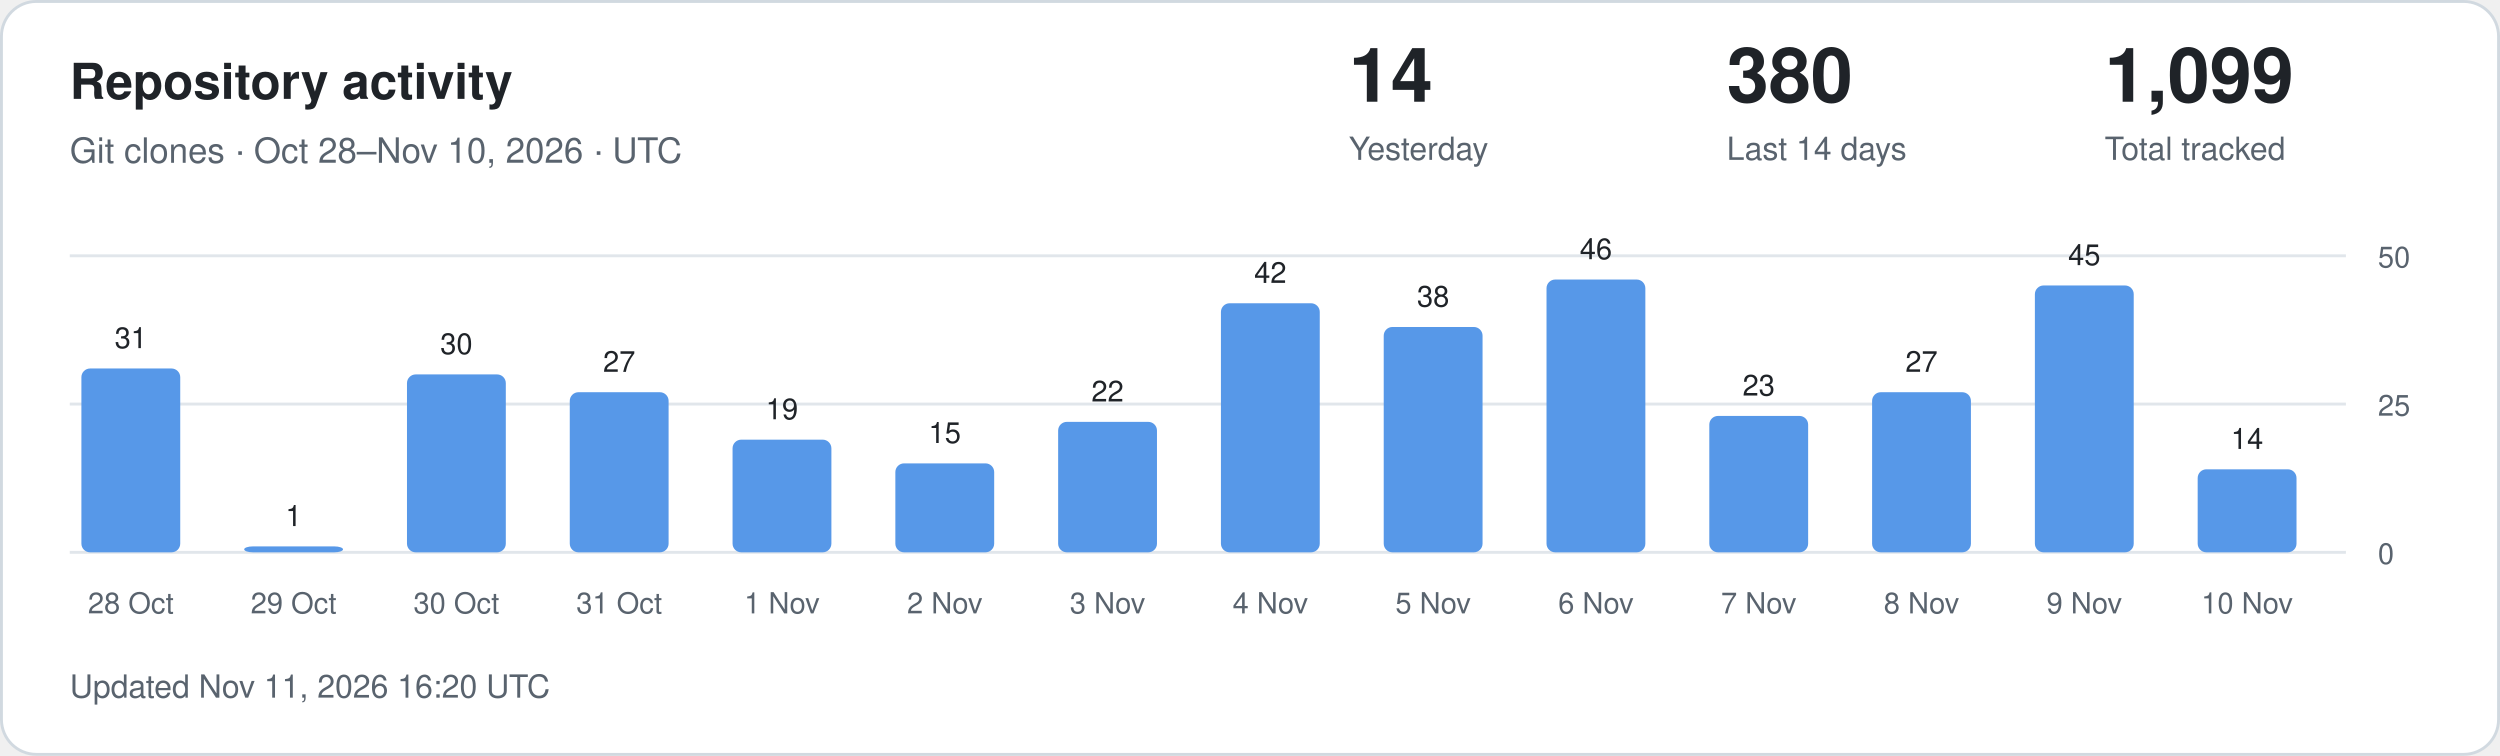
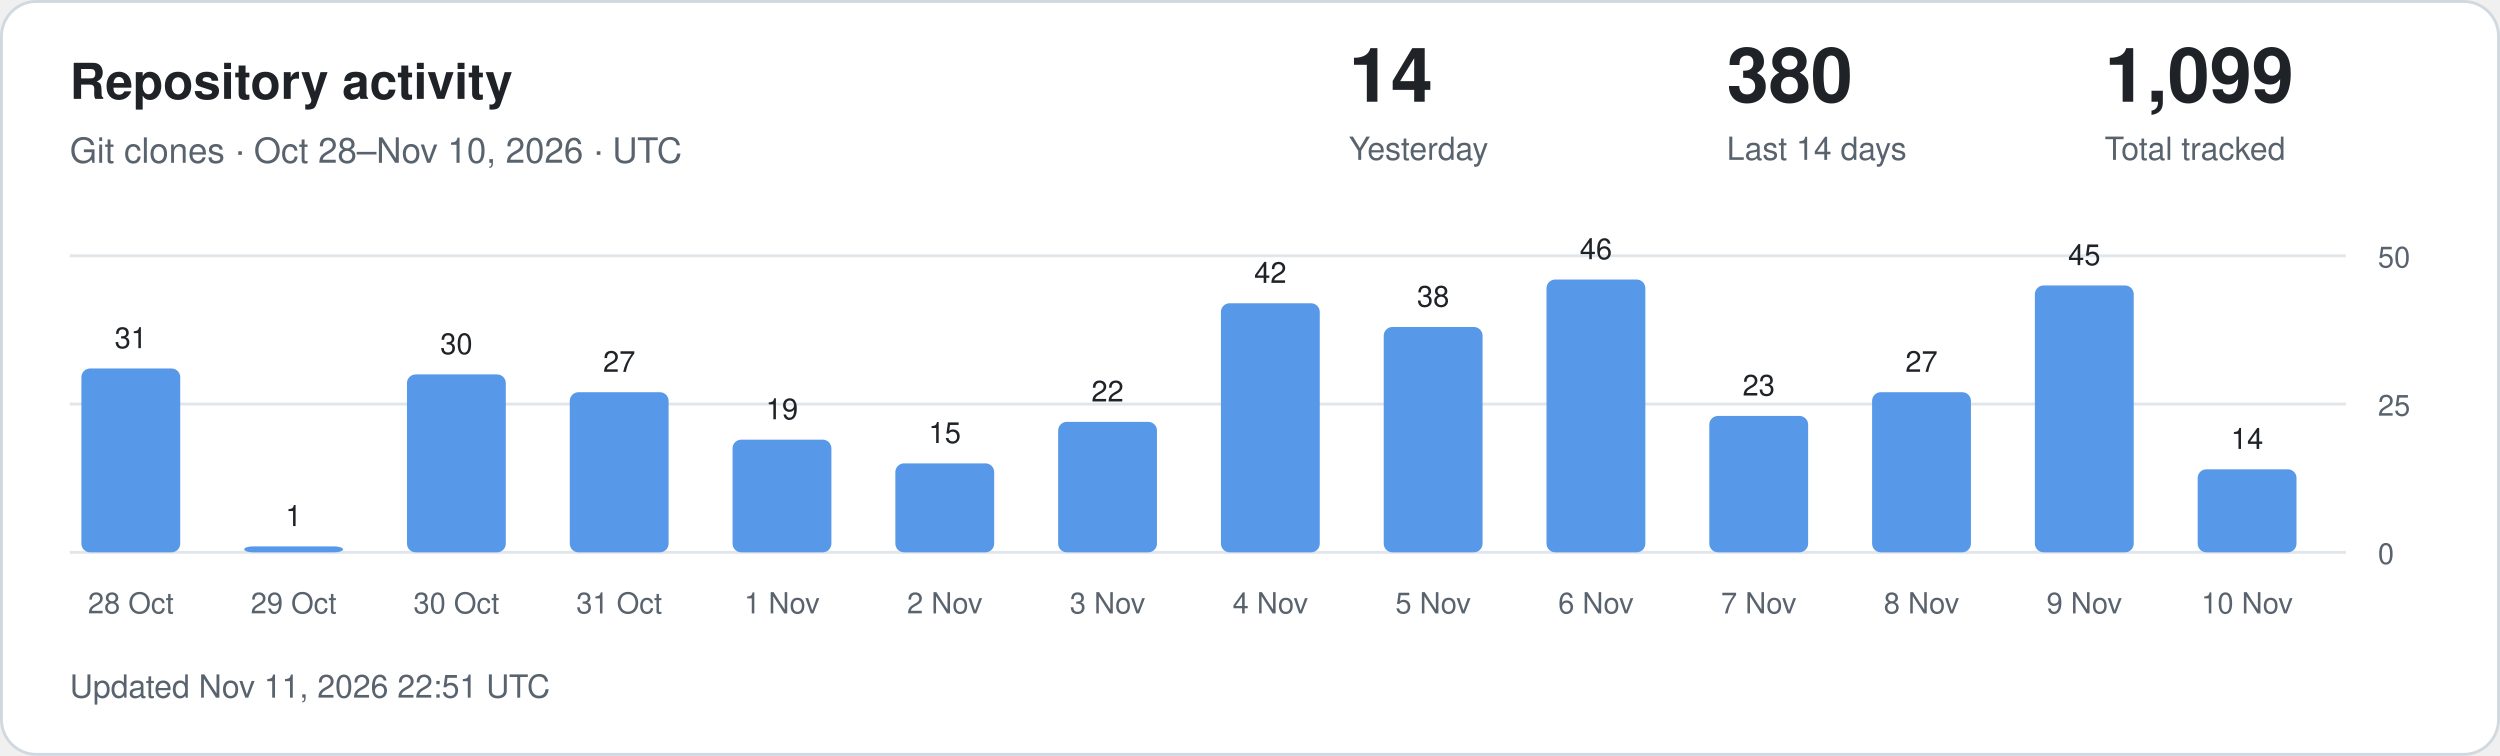
<svg xmlns="http://www.w3.org/2000/svg" width="860" height="260" viewBox="0 0 860 260" role="img" aria-labelledby="title description">
  <style>
.card{fill:#fff;stroke:#d1d9e0}.main{fill:#1f2328}.muted{fill:#59636e}
.grid{stroke:#d1d9e0;stroke-opacity:.65}.bar{fill:#5798e8}.zero{fill:#d1d9e0}
text{font-family:-apple-system,BlinkMacSystemFont,"Segoe UI",Helvetica,Arial,sans-serif}
@media(prefers-color-scheme:dark){.card{fill:#0d1117;stroke:#30363d}.main{fill:#f0f6fc}.muted{fill:#9198a1}.grid{stroke:#30363d}.bar{fill:#79aff4}.zero{fill:#30363d}}
</style>
  <rect class="card" x=".5" y=".5" width="859" height="259" rx="12" />
  <text class="main" x="24" y="34" font-size="17" font-weight="600">Repository activity</text>
  <text class="muted" x="24" y="56" font-size="12">Git clones · Oct 28–Nov 10, 2026 · UTC</text>
  <text class="main" x="464" y="35" font-size="26" font-weight="600">14</text>
  <text class="muted" x="464" y="55" font-size="11">Yesterday</text>
  <text class="main" x="594" y="35" font-size="26" font-weight="600">380</text>
  <text class="muted" x="594" y="55" font-size="11">Last 14 days</text>
  <text class="main" x="724" y="35" font-size="26" font-weight="600">1,099</text>
  <text class="muted" x="724" y="55" font-size="11">Total tracked</text>
  <line class="grid" x1="24" x2="807" y1="190" y2="190" />
  <text class="muted" x="818" y="194" font-size="10">0</text>
  <line class="grid" x1="24" x2="807" y1="139" y2="139" />
  <text class="muted" x="818" y="143" font-size="10">25</text>
  <line class="grid" x1="24" x2="807" y1="88" y2="88" />
  <text class="muted" x="818" y="92" font-size="10">50</text>
  <rect class="bar" x="28" y="126.76" width="34" height="63.24" rx="3" />
  <text class="main" x="45" y="119.76" text-anchor="middle" font-size="10">31</text>
  <text class="muted" x="45" y="211" text-anchor="middle" font-size="10">28 Oct</text>
  <rect class="bar" x="84" y="187.96" width="34" height="2.04" rx="3" />
  <text class="main" x="101" y="180.96" text-anchor="middle" font-size="10">1</text>
  <text class="muted" x="101" y="211" text-anchor="middle" font-size="10">29 Oct</text>
  <rect class="bar" x="140" y="128.80" width="34" height="61.20" rx="3" />
  <text class="main" x="157" y="121.80" text-anchor="middle" font-size="10">30</text>
  <text class="muted" x="157" y="211" text-anchor="middle" font-size="10">30 Oct</text>
  <rect class="bar" x="196" y="134.92" width="34" height="55.08" rx="3" />
  <text class="main" x="213" y="127.92" text-anchor="middle" font-size="10">27</text>
  <text class="muted" x="213" y="211" text-anchor="middle" font-size="10">31 Oct</text>
  <rect class="bar" x="252" y="151.24" width="34" height="38.76" rx="3" />
  <text class="main" x="269" y="144.24" text-anchor="middle" font-size="10">19</text>
  <text class="muted" x="269" y="211" text-anchor="middle" font-size="10">1 Nov</text>
  <rect class="bar" x="308" y="159.40" width="34" height="30.60" rx="3" />
  <text class="main" x="325" y="152.40" text-anchor="middle" font-size="10">15</text>
  <text class="muted" x="325" y="211" text-anchor="middle" font-size="10">2 Nov</text>
  <rect class="bar" x="364" y="145.12" width="34" height="44.88" rx="3" />
  <text class="main" x="381" y="138.12" text-anchor="middle" font-size="10">22</text>
  <text class="muted" x="381" y="211" text-anchor="middle" font-size="10">3 Nov</text>
  <rect class="bar" x="420" y="104.32" width="34" height="85.68" rx="3" />
  <text class="main" x="437" y="97.32" text-anchor="middle" font-size="10">42</text>
  <text class="muted" x="437" y="211" text-anchor="middle" font-size="10">4 Nov</text>
  <rect class="bar" x="476" y="112.48" width="34" height="77.52" rx="3" />
  <text class="main" x="493" y="105.48" text-anchor="middle" font-size="10">38</text>
  <text class="muted" x="493" y="211" text-anchor="middle" font-size="10">5 Nov</text>
  <rect class="bar" x="532" y="96.16" width="34" height="93.84" rx="3" />
  <text class="main" x="549" y="89.16" text-anchor="middle" font-size="10">46</text>
  <text class="muted" x="549" y="211" text-anchor="middle" font-size="10">6 Nov</text>
  <rect class="bar" x="588" y="143.08" width="34" height="46.92" rx="3" />
  <text class="main" x="605" y="136.08" text-anchor="middle" font-size="10">23</text>
  <text class="muted" x="605" y="211" text-anchor="middle" font-size="10">7 Nov</text>
  <rect class="bar" x="644" y="134.92" width="34" height="55.08" rx="3" />
  <text class="main" x="661" y="127.92" text-anchor="middle" font-size="10">27</text>
  <text class="muted" x="661" y="211" text-anchor="middle" font-size="10">8 Nov</text>
  <rect class="bar" x="700" y="98.20" width="34" height="91.80" rx="3" />
  <text class="main" x="717" y="91.20" text-anchor="middle" font-size="10">45</text>
  <text class="muted" x="717" y="211" text-anchor="middle" font-size="10">9 Nov</text>
  <rect class="bar" x="756" y="161.44" width="34" height="28.56" rx="3" />
  <text class="main" x="773" y="154.44" text-anchor="middle" font-size="10">14</text>
  <text class="muted" x="773" y="211" text-anchor="middle" font-size="10">10 Nov</text>
-   <text class="muted" x="24" y="240" font-size="11">Updated Nov 11, 2026 16:20 UTC</text>
+   <text class="muted" x="24" y="240" font-size="11">Updated Nov 11, 2026 22:51 UTC</text>
</svg>
